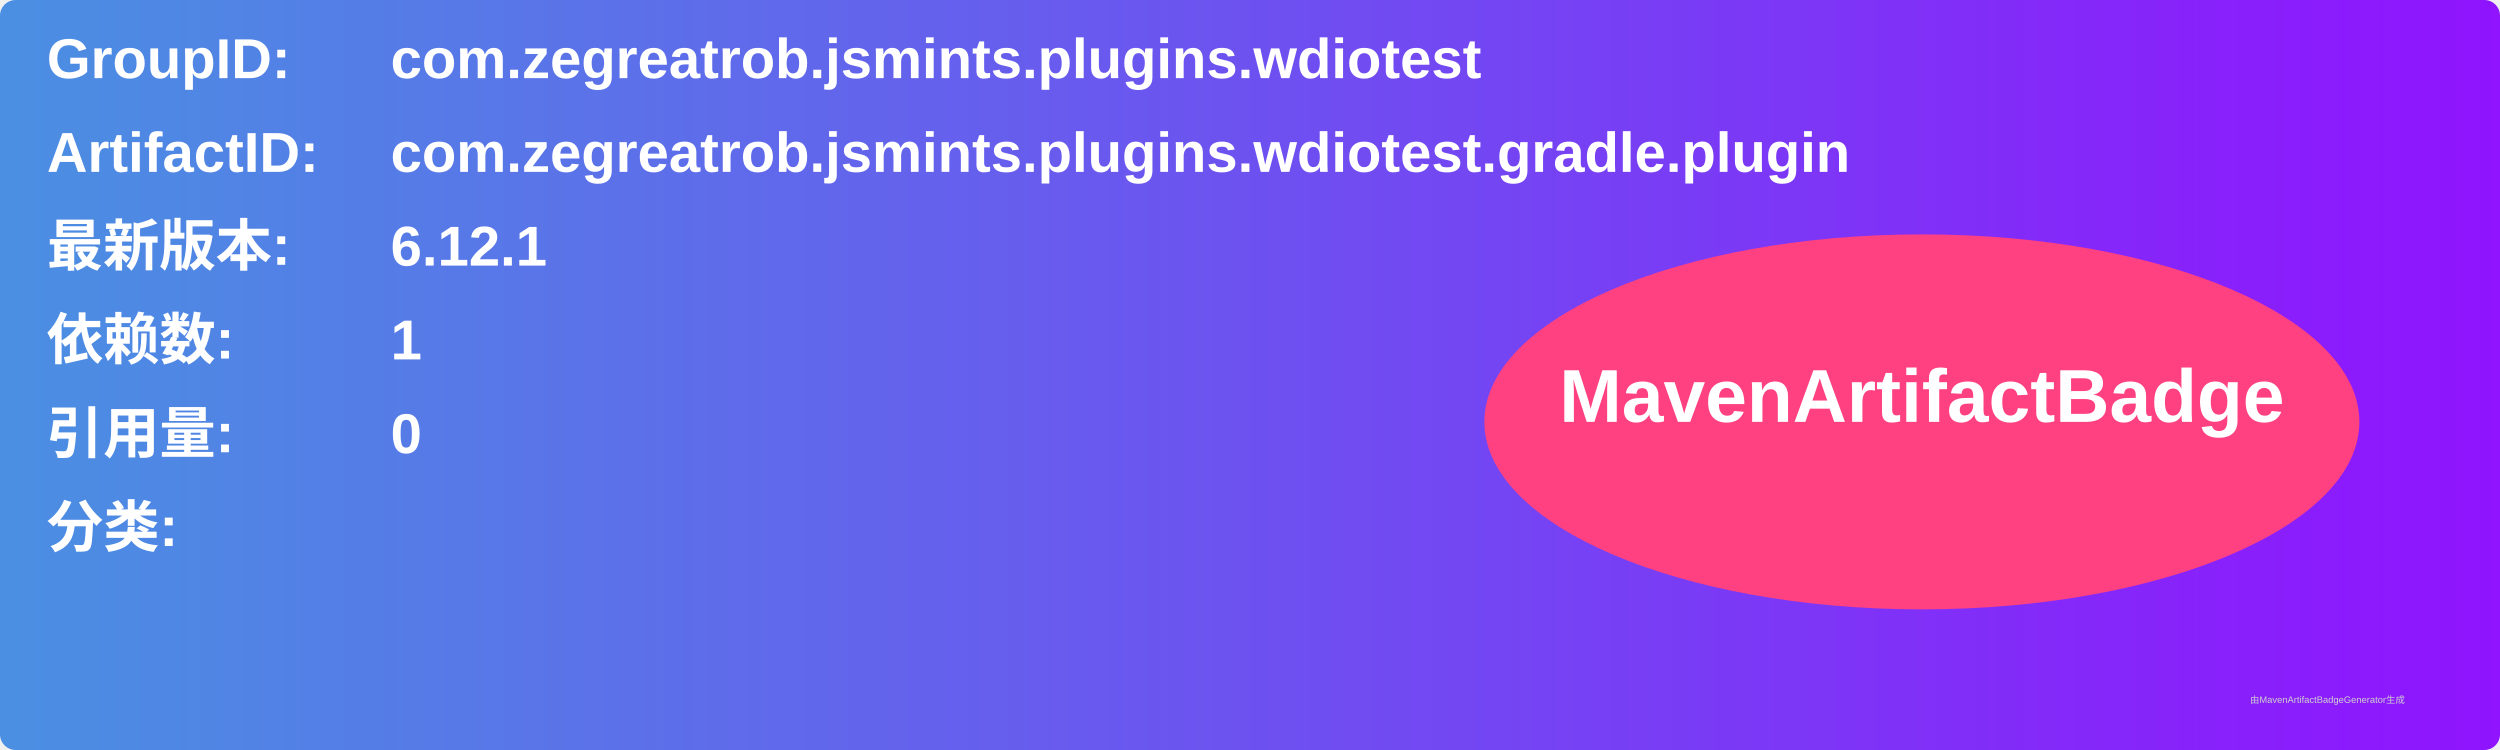
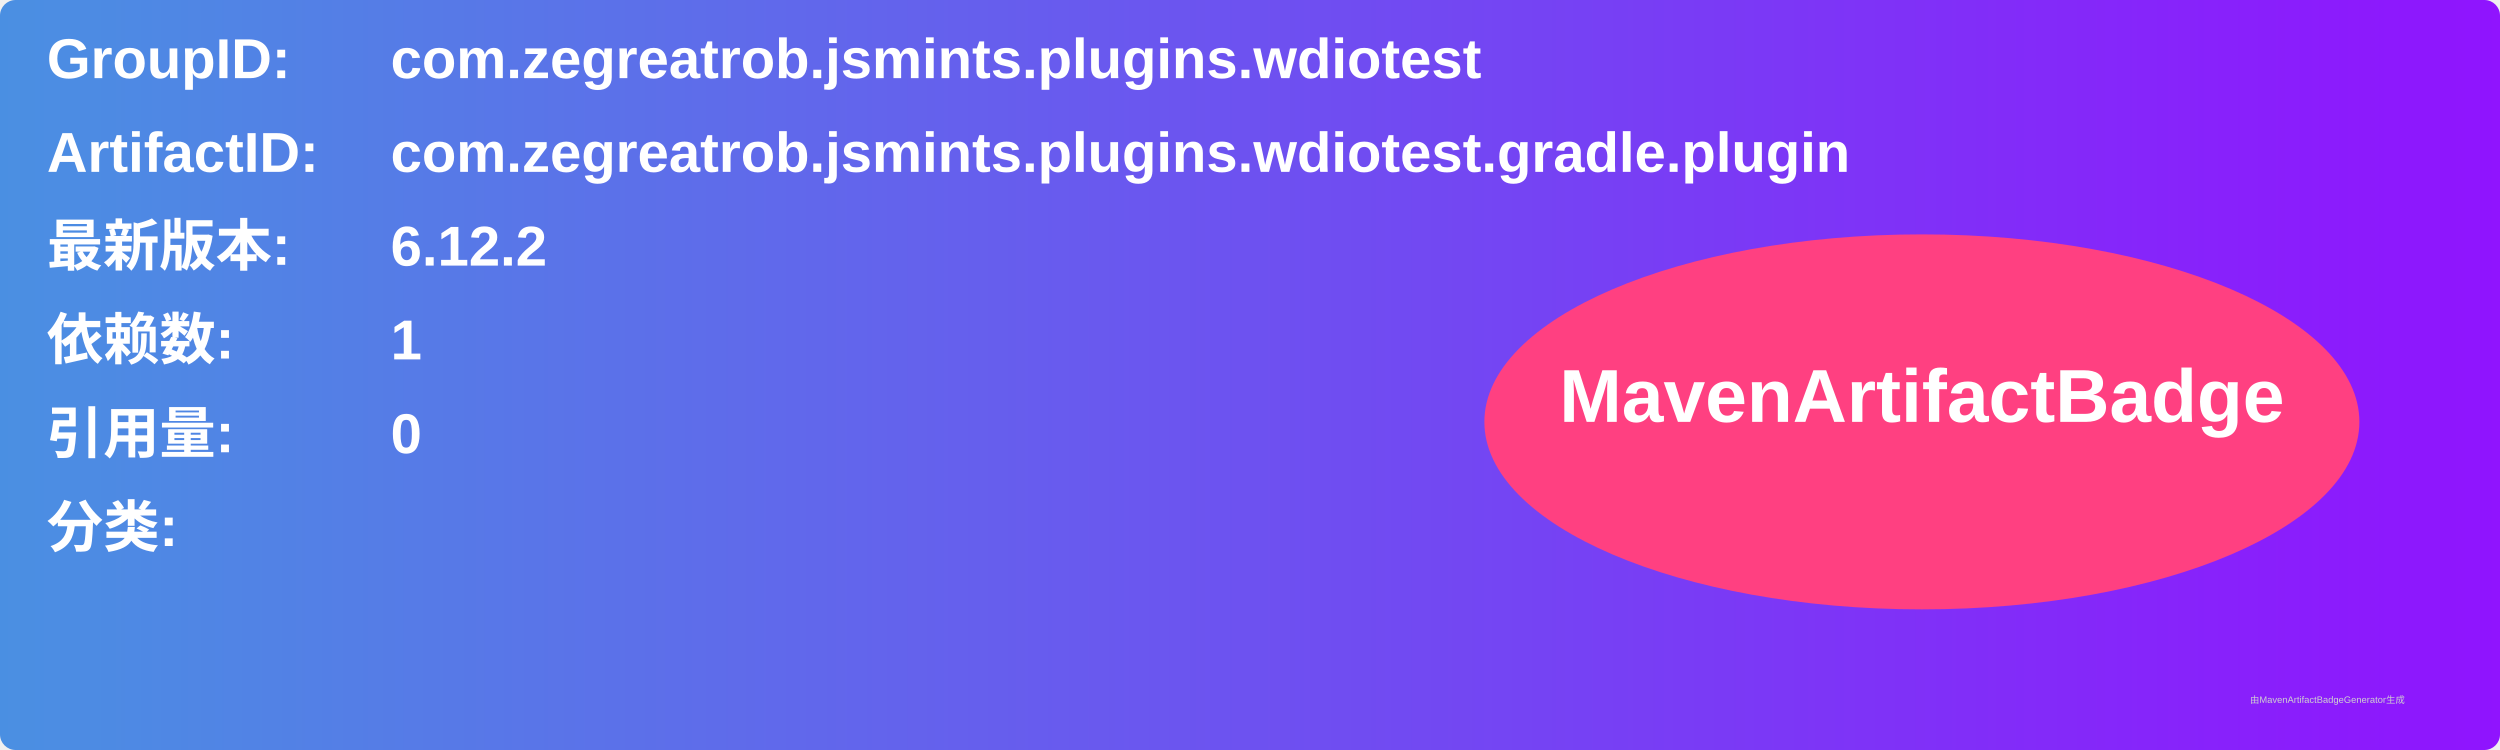
<svg xmlns="http://www.w3.org/2000/svg" width="800" height="240" viewBox="0 0 800 240">
  <linearGradient id="grad" x1="0%" y1="0%" x2="100%" y2="0%">
    <stop offset="0%" stop-color="#4a90e2" />
    <stop offset="100%" stop-color="#9013fe" />
  </linearGradient>
  <rect width="100%" height="100%" rx="5" ry="5" fill="url(#grad)" />
  <g transform="translate(15, 15)">
    <text x="0" y="10" font-family="Arial" font-size="18" fill="white" font-weight="bold" width="260">GroupID:</text>
    <text x="110" y="10" font-family="Arial" font-size="18" fill="white" font-weight="bold" width="460">com.zegreatrob.jsmints.plugins.wdiotest</text>
    <text x="0" y="40" font-family="Arial" font-size="18" fill="white" font-weight="bold" width="260">ArtifactID:</text>
    <text x="110" y="40" font-family="Arial" font-size="18" fill="white" font-weight="bold" width="460">com.zegreatrob.jsmints.plugins.wdiotest.gradle.plugin</text>
    <text x="0" y="70" font-family="Arial" font-size="18" fill="white" font-weight="bold">最新版本:</text>
    <text x="110" y="70" font-family="Arial" font-size="18" fill="white" font-weight="bold">
-       <tspan font-weight="bold">6.12.1</tspan>
+       <tspan font-weight="bold">6.12.2</tspan>
    </text>
    <text x="0" y="100" font-family="Arial" font-size="18" fill="white" font-weight="bold">依赖数: </text>
    <text x="110" y="100" font-family="Arial" font-size="18" fill="white">
      <tspan font-weight="bold">1</tspan>
    </text>
    <text x="0" y="130" font-family="Arial" font-size="18" fill="white" font-weight="bold">引用量: </text>
    <text x="110" y="130" font-family="Arial" font-size="18" fill="white">
      <tspan font-weight="bold">0</tspan>
    </text>
    <text x="0" y="160" font-family="Arial" font-size="18" fill="white" font-weight="bold">分类:</text>
    <text x="10" y="190" font-family="Arial" font-size="10" fill="white">
      <tspan font-weight="bold" />
    </text>
    <ellipse cx="600" cy="120" rx="140" ry="60" fill="#ff4081" />
    <text x="600" y="120" text-anchor="middle" font-family="Arial" font-size="24" fill="white" font-weight="bold">MavenArtifactBadge</text>
  </g>
  <text x="720" y="225" font-family="Arial" font-size="3" fill="#d0d0d0">由MavenArtifactBadgeGenerator生成</text>
</svg>
